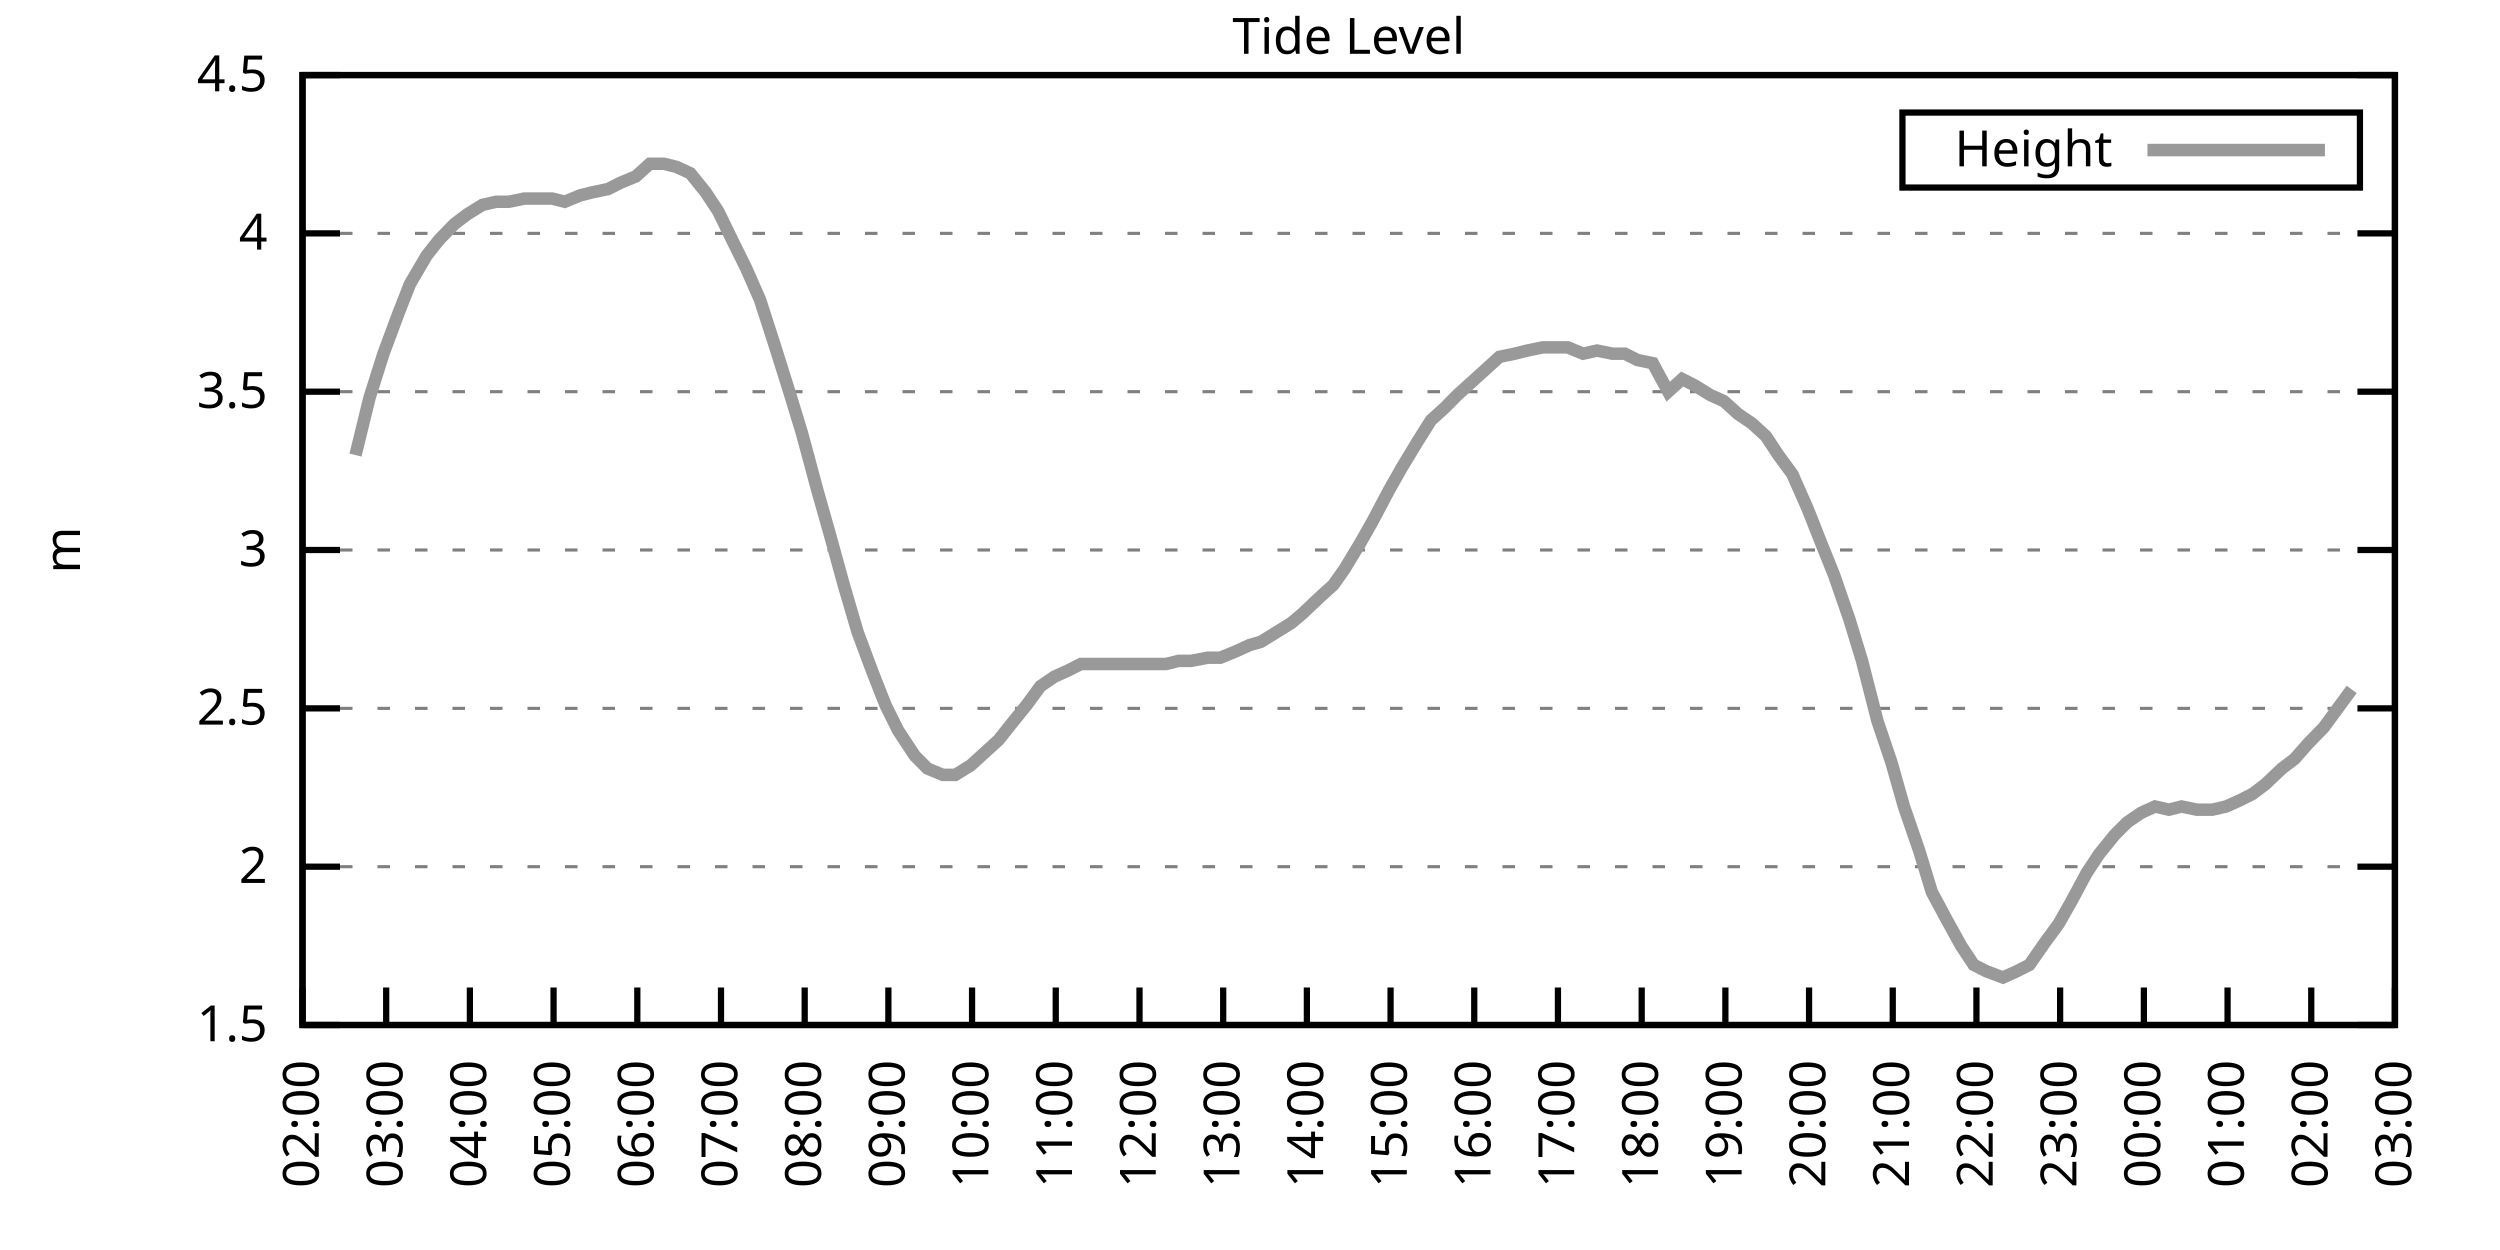
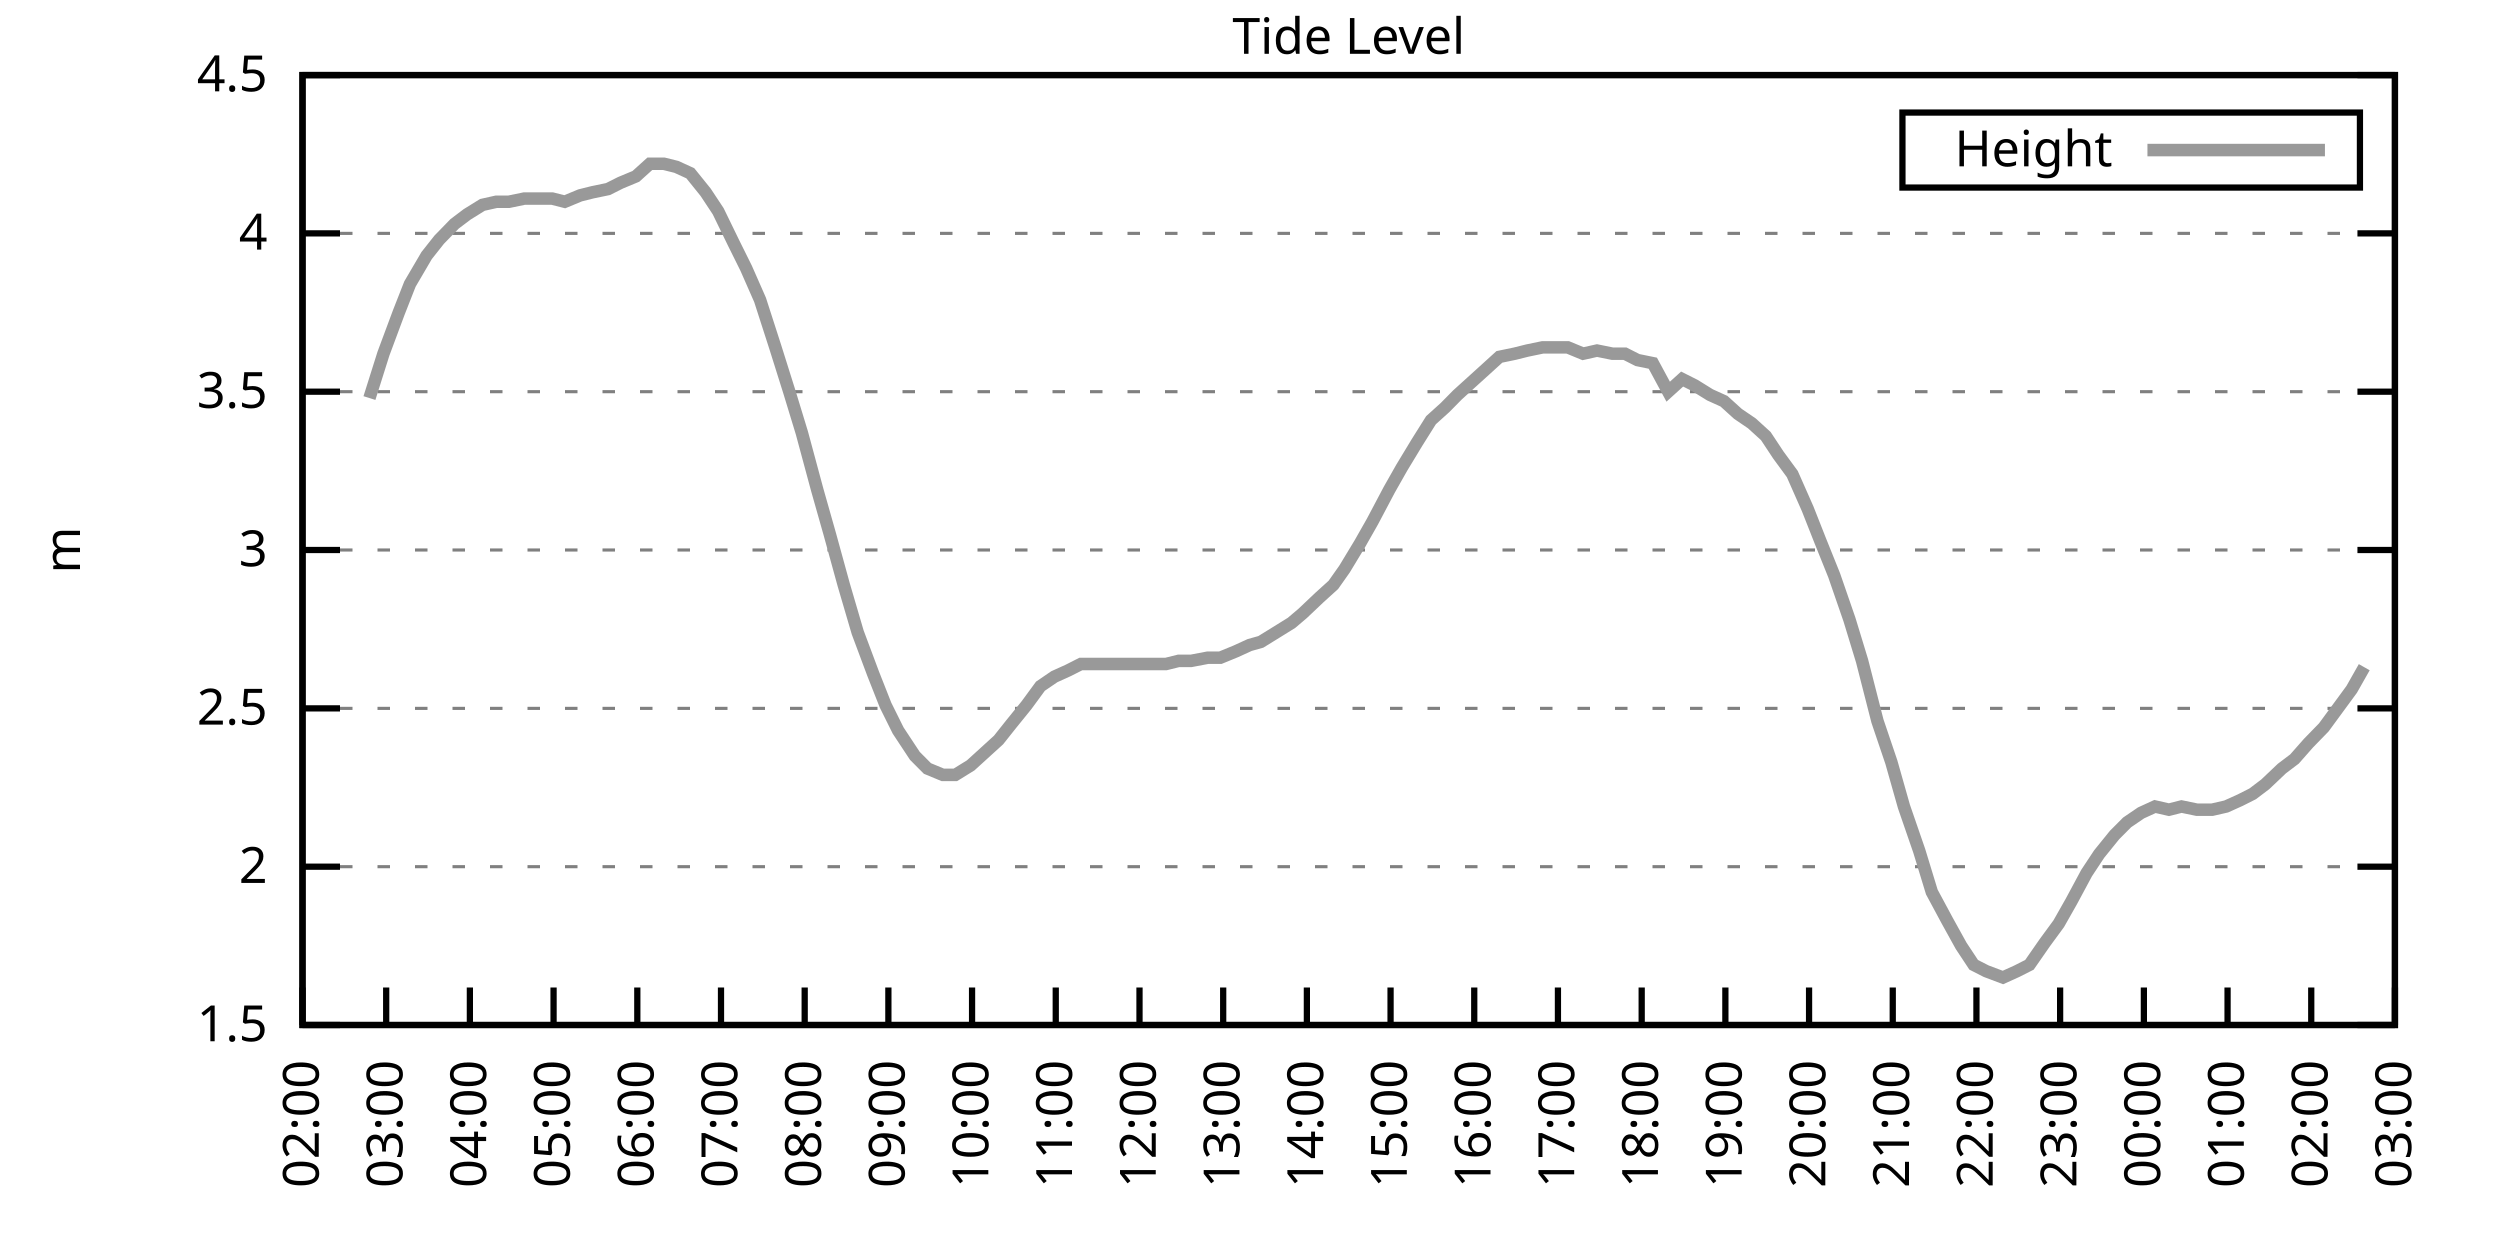
<svg xmlns="http://www.w3.org/2000/svg" xmlns:xlink="http://www.w3.org/1999/xlink" width="400" height="200" viewBox="0 0 400 200">
  <g id="gnuplot_canvas">
    <rect x="0" y="0" width="400" height="200" fill="none" />
    <defs>
      <circle id="gpDot" r="0.5" stroke-width="0.5" stroke="currentColor" />
      <path id="gpPt0" stroke-width="0.333" stroke="currentColor" d="M-1,0 h2 M0,-1 v2" />
      <path id="gpPt1" stroke-width="0.333" stroke="currentColor" d="M-1,-1 L1,1 M1,-1 L-1,1" />
      <path id="gpPt2" stroke-width="0.333" stroke="currentColor" d="M-1,0 L1,0 M0,-1 L0,1 M-1,-1 L1,1 M-1,1 L1,-1" />
      <rect id="gpPt3" stroke-width="0.333" stroke="currentColor" x="-1" y="-1" width="2" height="2" />
      <rect id="gpPt4" stroke-width="0.333" stroke="currentColor" fill="currentColor" x="-1" y="-1" width="2" height="2" />
      <circle id="gpPt5" stroke-width="0.333" stroke="currentColor" cx="0" cy="0" r="1" />
      <use xlink:href="#gpPt5" id="gpPt6" fill="currentColor" stroke="none" />
      <path id="gpPt7" stroke-width="0.333" stroke="currentColor" d="M0,-1.33 L-1.33,0.67 L1.33,0.67 z" />
      <use xlink:href="#gpPt7" id="gpPt8" fill="currentColor" stroke="none" />
      <use xlink:href="#gpPt7" id="gpPt9" stroke="currentColor" transform="rotate(180)" />
      <use xlink:href="#gpPt9" id="gpPt10" fill="currentColor" stroke="none" />
      <use xlink:href="#gpPt3" id="gpPt11" stroke="currentColor" transform="rotate(45)" />
      <use xlink:href="#gpPt11" id="gpPt12" fill="currentColor" stroke="none" />
      <path id="gpPt13" stroke-width="0.333" stroke="currentColor" d="M0,1.330 L1.265,0.411 L0.782,-1.067 L-0.782,-1.076 L-1.265,0.411 z" />
      <use xlink:href="#gpPt13" id="gpPt14" fill="currentColor" stroke="none" />
      <filter id="textbox" filterUnits="objectBoundingBox" x="0" y="0" height="1" width="1">
        <feFlood flood-color="white" flood-opacity="1" result="bgnd" />
        <feComposite in="SourceGraphic" in2="bgnd" operator="atop" />
      </filter>
      <filter id="greybox" filterUnits="objectBoundingBox" x="0" y="0" height="1" width="1">
        <feFlood flood-color="lightgrey" flood-opacity="1" result="grey" />
        <feComposite in="SourceGraphic" in2="grey" operator="atop" />
      </filter>
    </defs>
    <g fill="none" color="white" stroke="currentColor" stroke-width="1.00" stroke-linecap="butt" stroke-linejoin="miter">
</g>
    <g fill="none" color="black" stroke="currentColor" stroke-width="1.00" stroke-linecap="butt" stroke-linejoin="miter">
      <g stroke="none" shape-rendering="crispEdges">
        <polygon fill="rgb(255, 255, 255)" points="48.40,164.00 383.18,164.00 383.18,12.02 48.40,12.02 " />
      </g>
    </g>
    <g fill="none" color="black" stroke="currentColor" stroke-width="1.00" stroke-linecap="butt" stroke-linejoin="miter">
</g>
    <g fill="none" color="black" stroke="black" stroke-width="0.50" stroke-linecap="butt" stroke-linejoin="miter">
</g>
    <g fill="none" color="gray" stroke="currentColor" stroke-width="0.50" stroke-linecap="butt" stroke-linejoin="miter">
      <path stroke="gray" stroke-dasharray="2,4" class="gridline" d="M48.40,164.00 L383.19,164.00  " />
    </g>
    <g fill="none" color="gray" stroke="gray" stroke-width="1.00" stroke-linecap="butt" stroke-linejoin="miter">
</g>
    <g fill="none" color="black" stroke="currentColor" stroke-width="1.00" stroke-linecap="butt" stroke-linejoin="miter">
      <path stroke="black" d="M48.40,164.00 L54.40,164.00 M383.19,164.00 L377.19,164.00  " />
      <g transform="translate(42.80,166.60)" stroke="none" fill="black" font-family="Sans" font-size="8.00" text-anchor="end">
        <text>
          <tspan font-family="Sans"> 1.5</tspan>
        </text>
      </g>
    </g>
    <g fill="none" color="black" stroke="currentColor" stroke-width="1.00" stroke-linecap="butt" stroke-linejoin="miter">
</g>
    <g fill="none" color="black" stroke="black" stroke-width="0.50" stroke-linecap="butt" stroke-linejoin="miter">
</g>
    <g fill="none" color="gray" stroke="currentColor" stroke-width="0.50" stroke-linecap="butt" stroke-linejoin="miter">
      <path stroke="gray" stroke-dasharray="2,4" class="gridline" d="M48.40,138.67 L383.19,138.67  " />
    </g>
    <g fill="none" color="gray" stroke="gray" stroke-width="1.00" stroke-linecap="butt" stroke-linejoin="miter">
</g>
    <g fill="none" color="black" stroke="currentColor" stroke-width="1.00" stroke-linecap="butt" stroke-linejoin="miter">
      <path stroke="black" d="M48.40,138.67 L54.40,138.67 M383.19,138.67 L377.19,138.67  " />
      <g transform="translate(42.80,141.27)" stroke="none" fill="black" font-family="Sans" font-size="8.00" text-anchor="end">
        <text>
          <tspan font-family="Sans"> 2</tspan>
        </text>
      </g>
    </g>
    <g fill="none" color="black" stroke="currentColor" stroke-width="1.00" stroke-linecap="butt" stroke-linejoin="miter">
</g>
    <g fill="none" color="black" stroke="black" stroke-width="0.50" stroke-linecap="butt" stroke-linejoin="miter">
</g>
    <g fill="none" color="gray" stroke="currentColor" stroke-width="0.50" stroke-linecap="butt" stroke-linejoin="miter">
      <path stroke="gray" stroke-dasharray="2,4" class="gridline" d="M48.40,113.34 L383.19,113.34  " />
    </g>
    <g fill="none" color="gray" stroke="gray" stroke-width="1.00" stroke-linecap="butt" stroke-linejoin="miter">
</g>
    <g fill="none" color="black" stroke="currentColor" stroke-width="1.00" stroke-linecap="butt" stroke-linejoin="miter">
      <path stroke="black" d="M48.40,113.34 L54.40,113.34 M383.19,113.34 L377.19,113.34  " />
      <g transform="translate(42.80,115.94)" stroke="none" fill="black" font-family="Sans" font-size="8.00" text-anchor="end">
        <text>
          <tspan font-family="Sans"> 2.5</tspan>
        </text>
      </g>
    </g>
    <g fill="none" color="black" stroke="currentColor" stroke-width="1.00" stroke-linecap="butt" stroke-linejoin="miter">
</g>
    <g fill="none" color="black" stroke="black" stroke-width="0.50" stroke-linecap="butt" stroke-linejoin="miter">
</g>
    <g fill="none" color="gray" stroke="currentColor" stroke-width="0.50" stroke-linecap="butt" stroke-linejoin="miter">
      <path stroke="gray" stroke-dasharray="2,4" class="gridline" d="M48.40,88.00 L383.19,88.00  " />
    </g>
    <g fill="none" color="gray" stroke="gray" stroke-width="1.00" stroke-linecap="butt" stroke-linejoin="miter">
</g>
    <g fill="none" color="black" stroke="currentColor" stroke-width="1.00" stroke-linecap="butt" stroke-linejoin="miter">
      <path stroke="black" d="M48.40,88.00 L54.40,88.00 M383.19,88.00 L377.19,88.00  " />
      <g transform="translate(42.80,90.60)" stroke="none" fill="black" font-family="Sans" font-size="8.00" text-anchor="end">
        <text>
          <tspan font-family="Sans"> 3</tspan>
        </text>
      </g>
    </g>
    <g fill="none" color="black" stroke="currentColor" stroke-width="1.00" stroke-linecap="butt" stroke-linejoin="miter">
</g>
    <g fill="none" color="black" stroke="black" stroke-width="0.50" stroke-linecap="butt" stroke-linejoin="miter">
</g>
    <g fill="none" color="gray" stroke="currentColor" stroke-width="0.50" stroke-linecap="butt" stroke-linejoin="miter">
      <path stroke="gray" stroke-dasharray="2,4" class="gridline" d="M48.40,62.67 L383.19,62.67  " />
    </g>
    <g fill="none" color="gray" stroke="gray" stroke-width="1.00" stroke-linecap="butt" stroke-linejoin="miter">
</g>
    <g fill="none" color="black" stroke="currentColor" stroke-width="1.00" stroke-linecap="butt" stroke-linejoin="miter">
      <path stroke="black" d="M48.40,62.67 L54.40,62.67 M383.19,62.67 L377.19,62.67  " />
      <g transform="translate(42.80,65.27)" stroke="none" fill="black" font-family="Sans" font-size="8.00" text-anchor="end">
        <text>
          <tspan font-family="Sans"> 3.5</tspan>
        </text>
      </g>
    </g>
    <g fill="none" color="black" stroke="currentColor" stroke-width="1.00" stroke-linecap="butt" stroke-linejoin="miter">
</g>
    <g fill="none" color="black" stroke="black" stroke-width="0.50" stroke-linecap="butt" stroke-linejoin="miter">
</g>
    <g fill="none" color="gray" stroke="currentColor" stroke-width="0.50" stroke-linecap="butt" stroke-linejoin="miter">
      <path stroke="gray" stroke-dasharray="2,4" class="gridline" d="M48.40,37.34 L383.19,37.34  " />
    </g>
    <g fill="none" color="gray" stroke="gray" stroke-width="1.00" stroke-linecap="butt" stroke-linejoin="miter">
</g>
    <g fill="none" color="black" stroke="currentColor" stroke-width="1.00" stroke-linecap="butt" stroke-linejoin="miter">
      <path stroke="black" d="M48.40,37.34 L54.40,37.34 M383.19,37.34 L377.19,37.34  " />
      <g transform="translate(42.80,39.94)" stroke="none" fill="black" font-family="Sans" font-size="8.00" text-anchor="end">
        <text>
          <tspan font-family="Sans"> 4</tspan>
        </text>
      </g>
    </g>
    <g fill="none" color="black" stroke="currentColor" stroke-width="1.00" stroke-linecap="butt" stroke-linejoin="miter">
</g>
    <g fill="none" color="black" stroke="black" stroke-width="0.50" stroke-linecap="butt" stroke-linejoin="miter">
</g>
    <g fill="none" color="gray" stroke="currentColor" stroke-width="0.50" stroke-linecap="butt" stroke-linejoin="miter">
      <path stroke="gray" stroke-dasharray="2,4" class="gridline" d="M48.40,12.01 L383.19,12.01  " />
    </g>
    <g fill="none" color="gray" stroke="gray" stroke-width="1.00" stroke-linecap="butt" stroke-linejoin="miter">
</g>
    <g fill="none" color="black" stroke="currentColor" stroke-width="1.00" stroke-linecap="butt" stroke-linejoin="miter">
      <path stroke="black" d="M48.40,12.01 L54.40,12.01 M383.19,12.01 L377.19,12.01  " />
      <g transform="translate(42.80,14.61)" stroke="none" fill="black" font-family="Sans" font-size="8.00" text-anchor="end">
        <text>
          <tspan font-family="Sans"> 4.5</tspan>
        </text>
      </g>
    </g>
    <g fill="none" color="black" stroke="currentColor" stroke-width="1.00" stroke-linecap="butt" stroke-linejoin="miter">
      <path stroke="black" d="M48.40,164.00 L48.40,158.00  " />
      <g transform="translate(51.00,169.60) rotate(270.00)" stroke="none" fill="black" font-family="Sans" font-size="8.00" text-anchor="end">
        <text>
          <tspan font-family="Sans">02:00</tspan>
        </text>
      </g>
    </g>
    <g fill="none" color="black" stroke="currentColor" stroke-width="1.00" stroke-linecap="butt" stroke-linejoin="miter">
      <path stroke="black" d="M61.79,164.00 L61.79,158.00  " />
      <g transform="translate(64.39,169.60) rotate(270.00)" stroke="none" fill="black" font-family="Sans" font-size="8.00" text-anchor="end">
        <text>
          <tspan font-family="Sans">03:00</tspan>
        </text>
      </g>
    </g>
    <g fill="none" color="black" stroke="currentColor" stroke-width="1.00" stroke-linecap="butt" stroke-linejoin="miter">
      <path stroke="black" d="M75.18,164.00 L75.18,158.00  " />
      <g transform="translate(77.78,169.60) rotate(270.00)" stroke="none" fill="black" font-family="Sans" font-size="8.00" text-anchor="end">
        <text>
          <tspan font-family="Sans">04:00</tspan>
        </text>
      </g>
    </g>
    <g fill="none" color="black" stroke="currentColor" stroke-width="1.00" stroke-linecap="butt" stroke-linejoin="miter">
      <path stroke="black" d="M88.57,164.00 L88.57,158.00  " />
      <g transform="translate(91.17,169.60) rotate(270.00)" stroke="none" fill="black" font-family="Sans" font-size="8.00" text-anchor="end">
        <text>
          <tspan font-family="Sans">05:00</tspan>
        </text>
      </g>
    </g>
    <g fill="none" color="black" stroke="currentColor" stroke-width="1.00" stroke-linecap="butt" stroke-linejoin="miter">
      <path stroke="black" d="M101.97,164.00 L101.97,158.00  " />
      <g transform="translate(104.57,169.60) rotate(270.00)" stroke="none" fill="black" font-family="Sans" font-size="8.00" text-anchor="end">
        <text>
          <tspan font-family="Sans">06:00</tspan>
        </text>
      </g>
    </g>
    <g fill="none" color="black" stroke="currentColor" stroke-width="1.00" stroke-linecap="butt" stroke-linejoin="miter">
      <path stroke="black" d="M115.36,164.00 L115.36,158.00  " />
      <g transform="translate(117.96,169.60) rotate(270.00)" stroke="none" fill="black" font-family="Sans" font-size="8.00" text-anchor="end">
        <text>
          <tspan font-family="Sans">07:00</tspan>
        </text>
      </g>
    </g>
    <g fill="none" color="black" stroke="currentColor" stroke-width="1.00" stroke-linecap="butt" stroke-linejoin="miter">
      <path stroke="black" d="M128.75,164.00 L128.75,158.00  " />
      <g transform="translate(131.35,169.60) rotate(270.00)" stroke="none" fill="black" font-family="Sans" font-size="8.00" text-anchor="end">
        <text>
          <tspan font-family="Sans">08:00</tspan>
        </text>
      </g>
    </g>
    <g fill="none" color="black" stroke="currentColor" stroke-width="1.00" stroke-linecap="butt" stroke-linejoin="miter">
      <path stroke="black" d="M142.14,164.00 L142.14,158.00  " />
      <g transform="translate(144.74,169.60) rotate(270.00)" stroke="none" fill="black" font-family="Sans" font-size="8.00" text-anchor="end">
        <text>
          <tspan font-family="Sans">09:00</tspan>
        </text>
      </g>
    </g>
    <g fill="none" color="black" stroke="currentColor" stroke-width="1.00" stroke-linecap="butt" stroke-linejoin="miter">
      <path stroke="black" d="M155.53,164.00 L155.53,158.00  " />
      <g transform="translate(158.13,169.60) rotate(270.00)" stroke="none" fill="black" font-family="Sans" font-size="8.00" text-anchor="end">
        <text>
          <tspan font-family="Sans">10:00</tspan>
        </text>
      </g>
    </g>
    <g fill="none" color="black" stroke="currentColor" stroke-width="1.00" stroke-linecap="butt" stroke-linejoin="miter">
      <path stroke="black" d="M168.92,164.00 L168.92,158.00  " />
      <g transform="translate(171.52,169.60) rotate(270.00)" stroke="none" fill="black" font-family="Sans" font-size="8.00" text-anchor="end">
        <text>
          <tspan font-family="Sans">11:00</tspan>
        </text>
      </g>
    </g>
    <g fill="none" color="black" stroke="currentColor" stroke-width="1.00" stroke-linecap="butt" stroke-linejoin="miter">
      <path stroke="black" d="M182.32,164.00 L182.32,158.00  " />
      <g transform="translate(184.92,169.60) rotate(270.00)" stroke="none" fill="black" font-family="Sans" font-size="8.00" text-anchor="end">
        <text>
          <tspan font-family="Sans">12:00</tspan>
        </text>
      </g>
    </g>
    <g fill="none" color="black" stroke="currentColor" stroke-width="1.00" stroke-linecap="butt" stroke-linejoin="miter">
      <path stroke="black" d="M195.71,164.00 L195.71,158.00  " />
      <g transform="translate(198.31,169.60) rotate(270.00)" stroke="none" fill="black" font-family="Sans" font-size="8.00" text-anchor="end">
        <text>
          <tspan font-family="Sans">13:00</tspan>
        </text>
      </g>
    </g>
    <g fill="none" color="black" stroke="currentColor" stroke-width="1.00" stroke-linecap="butt" stroke-linejoin="miter">
      <path stroke="black" d="M209.10,164.00 L209.10,158.00  " />
      <g transform="translate(211.70,169.60) rotate(270.00)" stroke="none" fill="black" font-family="Sans" font-size="8.00" text-anchor="end">
        <text>
          <tspan font-family="Sans">14:00</tspan>
        </text>
      </g>
    </g>
    <g fill="none" color="black" stroke="currentColor" stroke-width="1.00" stroke-linecap="butt" stroke-linejoin="miter">
      <path stroke="black" d="M222.49,164.00 L222.49,158.00  " />
      <g transform="translate(225.09,169.60) rotate(270.00)" stroke="none" fill="black" font-family="Sans" font-size="8.00" text-anchor="end">
        <text>
          <tspan font-family="Sans">15:00</tspan>
        </text>
      </g>
    </g>
    <g fill="none" color="black" stroke="currentColor" stroke-width="1.00" stroke-linecap="butt" stroke-linejoin="miter">
      <path stroke="black" d="M235.88,164.00 L235.88,158.00  " />
      <g transform="translate(238.48,169.60) rotate(270.00)" stroke="none" fill="black" font-family="Sans" font-size="8.00" text-anchor="end">
        <text>
          <tspan font-family="Sans">16:00</tspan>
        </text>
      </g>
    </g>
    <g fill="none" color="black" stroke="currentColor" stroke-width="1.00" stroke-linecap="butt" stroke-linejoin="miter">
      <path stroke="black" d="M249.27,164.00 L249.27,158.00  " />
      <g transform="translate(251.87,169.60) rotate(270.00)" stroke="none" fill="black" font-family="Sans" font-size="8.00" text-anchor="end">
        <text>
          <tspan font-family="Sans">17:00</tspan>
        </text>
      </g>
    </g>
    <g fill="none" color="black" stroke="currentColor" stroke-width="1.00" stroke-linecap="butt" stroke-linejoin="miter">
      <path stroke="black" d="M262.67,164.00 L262.67,158.00  " />
      <g transform="translate(265.27,169.60) rotate(270.00)" stroke="none" fill="black" font-family="Sans" font-size="8.00" text-anchor="end">
        <text>
          <tspan font-family="Sans">18:00</tspan>
        </text>
      </g>
    </g>
    <g fill="none" color="black" stroke="currentColor" stroke-width="1.00" stroke-linecap="butt" stroke-linejoin="miter">
      <path stroke="black" d="M276.06,164.00 L276.06,158.00  " />
      <g transform="translate(278.66,169.60) rotate(270.00)" stroke="none" fill="black" font-family="Sans" font-size="8.00" text-anchor="end">
        <text>
          <tspan font-family="Sans">19:00</tspan>
        </text>
      </g>
    </g>
    <g fill="none" color="black" stroke="currentColor" stroke-width="1.00" stroke-linecap="butt" stroke-linejoin="miter">
      <path stroke="black" d="M289.45,164.00 L289.45,158.00  " />
      <g transform="translate(292.05,169.60) rotate(270.00)" stroke="none" fill="black" font-family="Sans" font-size="8.00" text-anchor="end">
        <text>
          <tspan font-family="Sans">20:00</tspan>
        </text>
      </g>
    </g>
    <g fill="none" color="black" stroke="currentColor" stroke-width="1.00" stroke-linecap="butt" stroke-linejoin="miter">
      <path stroke="black" d="M302.84,164.00 L302.84,158.00  " />
      <g transform="translate(305.44,169.60) rotate(270.00)" stroke="none" fill="black" font-family="Sans" font-size="8.00" text-anchor="end">
        <text>
          <tspan font-family="Sans">21:00</tspan>
        </text>
      </g>
    </g>
    <g fill="none" color="black" stroke="currentColor" stroke-width="1.00" stroke-linecap="butt" stroke-linejoin="miter">
      <path stroke="black" d="M316.23,164.00 L316.23,158.00  " />
      <g transform="translate(318.83,169.60) rotate(270.00)" stroke="none" fill="black" font-family="Sans" font-size="8.00" text-anchor="end">
        <text>
          <tspan font-family="Sans">22:00</tspan>
        </text>
      </g>
    </g>
    <g fill="none" color="black" stroke="currentColor" stroke-width="1.00" stroke-linecap="butt" stroke-linejoin="miter">
      <path stroke="black" d="M329.62,164.00 L329.62,158.00  " />
      <g transform="translate(332.22,169.60) rotate(270.00)" stroke="none" fill="black" font-family="Sans" font-size="8.00" text-anchor="end">
        <text>
          <tspan font-family="Sans">23:00</tspan>
        </text>
      </g>
    </g>
    <g fill="none" color="black" stroke="currentColor" stroke-width="1.00" stroke-linecap="butt" stroke-linejoin="miter">
      <path stroke="black" d="M343.02,164.00 L343.02,158.00  " />
      <g transform="translate(345.62,169.60) rotate(270.00)" stroke="none" fill="black" font-family="Sans" font-size="8.00" text-anchor="end">
        <text>
          <tspan font-family="Sans">00:00</tspan>
        </text>
      </g>
    </g>
    <g fill="none" color="black" stroke="currentColor" stroke-width="1.00" stroke-linecap="butt" stroke-linejoin="miter">
      <path stroke="black" d="M356.41,164.00 L356.41,158.00  " />
      <g transform="translate(359.01,169.60) rotate(270.00)" stroke="none" fill="black" font-family="Sans" font-size="8.00" text-anchor="end">
        <text>
          <tspan font-family="Sans">01:00</tspan>
        </text>
      </g>
    </g>
    <g fill="none" color="black" stroke="currentColor" stroke-width="1.00" stroke-linecap="butt" stroke-linejoin="miter">
      <path stroke="black" d="M369.80,164.00 L369.80,158.00  " />
      <g transform="translate(372.40,169.60) rotate(270.00)" stroke="none" fill="black" font-family="Sans" font-size="8.00" text-anchor="end">
        <text>
          <tspan font-family="Sans">02:00</tspan>
        </text>
      </g>
    </g>
    <g fill="none" color="black" stroke="currentColor" stroke-width="1.00" stroke-linecap="butt" stroke-linejoin="miter">
      <path stroke="black" d="M383.19,164.00 L383.19,158.00  " />
      <g transform="translate(385.79,169.60) rotate(270.00)" stroke="none" fill="black" font-family="Sans" font-size="8.00" text-anchor="end">
        <text>
          <tspan font-family="Sans">03:00</tspan>
        </text>
      </g>
    </g>
    <g fill="none" color="black" stroke="currentColor" stroke-width="1.00" stroke-linecap="butt" stroke-linejoin="miter">
</g>
    <g fill="none" color="black" stroke="currentColor" stroke-width="1.00" stroke-linecap="butt" stroke-linejoin="miter">
      <path stroke="black" d="M48.40,12.01 L48.40,164.00 L383.19,164.00 L383.19,12.01 L48.40,12.01 Z  " />
    </g>
    <g fill="none" color="black" stroke="currentColor" stroke-width="1.00" stroke-linecap="butt" stroke-linejoin="miter">
</g>
    <g fill="none" color="black" stroke="currentColor" stroke-width="1.00" stroke-linecap="butt" stroke-linejoin="miter">
      <path stroke="black" d="M304.39,30.01 L304.39,18.01 L377.59,18.01 L377.59,30.01 L304.39,30.01 Z  " />
    </g>
    <g id="Tide_level_plot_1">
      <g fill="none" color="white" stroke="black" stroke-width="2.00" stroke-linecap="butt" stroke-linejoin="miter">
</g>
      <g fill="none" color="black" stroke="currentColor" stroke-width="2.00" stroke-linecap="butt" stroke-linejoin="miter">
        <g transform="translate(337.99,26.61)" stroke="none" fill="black" font-family="Sans" font-size="8.00" text-anchor="end">
          <text>
            <tspan font-family="Sans">Height</tspan>
          </text>
        </g>
      </g>
      <g fill="none" color="black" stroke="currentColor" stroke-width="2.00" stroke-linecap="butt" stroke-linejoin="miter">
-         <path stroke="rgb(153, 153, 153)" d="M343.59,24.01 L371.99,24.01 M56.88,72.81 L59.11,63.69 L61.35,56.59 L63.80,50.01 L65.59,45.45 L68.26,40.89   L70.27,38.35 L72.73,35.82 L74.74,34.30 L77.19,32.78 L79.42,32.28 L81.43,32.28 L83.89,31.77 L86.12,31.77   L88.35,31.77 L90.36,32.28 L92.82,31.26 L94.82,30.76 L97.28,30.25 L99.29,29.24 L101.74,28.22 L103.98,26.20   L106.21,26.20 L108.22,26.70 L110.45,27.72 L112.90,30.76 L114.91,33.80 L117.37,38.86 L119.38,42.91 L121.61,47.98   L124.06,55.58 L126.29,62.67 L128.30,69.26 L130.76,78.38 L132.77,85.47 L135.00,93.58 L137.23,101.18 L139.69,107.76   L141.69,112.83 L143.70,116.88 L146.38,120.94 L148.39,122.96 L150.85,123.98 L152.85,123.98 L155.31,122.46 L157.54,120.43   L159.77,118.40 L161.78,115.87 L164.24,112.83 L166.47,109.79 L168.70,108.27 L170.93,107.26 L172.94,106.24 L175.40,106.24   L177.63,106.24 L179.86,106.24 L182.09,106.24 L184.10,106.24 L186.56,106.24 L188.57,105.74 L190.57,105.74 L193.25,105.23   L195.26,105.23 L197.72,104.22 L199.95,103.20 L201.73,102.70 L204.19,101.18 L206.64,99.66 L208.43,98.14 L211.11,95.60   L213.34,93.58 L215.13,91.04 L217.58,86.99 L219.59,83.45 L222.27,78.38 L224.28,74.83 L226.73,70.78 L228.96,67.23   L231.20,65.21 L233.20,63.18 L235.44,61.15 L237.67,59.13 L239.90,57.10 L242.36,56.59 L244.36,56.09 L246.82,55.58   L249.05,55.58 L250.84,55.58 L253.29,56.59 L255.52,56.09 L257.98,56.59 L259.99,56.59 L262.00,57.61 L264.45,58.11   L266.91,62.67 L269.14,60.65 L271.15,61.66 L273.60,63.18 L275.83,64.19 L278.07,66.22 L280.30,67.74 L282.53,69.77   L284.54,72.81 L286.77,75.85 L289.23,81.42 L291.23,86.49 L293.47,92.06 L295.92,99.15 L297.93,105.74 L300.39,115.36   L302.62,121.95 L304.63,129.04 L307.08,136.14 L309.09,142.72 L311.54,147.28 L313.78,151.33 L315.79,154.37 L317.79,155.39   L320.47,156.40 L322.70,155.39 L324.71,154.37 L327.17,150.83 L329.40,147.79 L331.41,144.24 L333.86,139.68 L335.87,136.64   L338.33,133.60 L340.34,131.58 L342.57,130.06 L344.80,129.04 L347.03,129.55 L349.04,129.04 L351.50,129.55 L353.95,129.55   L356.18,129.04 L358.42,128.03 L360.42,127.02 L362.43,125.50 L365.11,122.96 L367.12,121.44 L369.35,118.91 L371.81,116.38   L374.04,113.34 L376.27,110.30  " />
+         <path stroke="rgb(153, 153, 153)" d="M343.59,24.01 L371.99,24.01 M59.11,63.69 L61.35,56.59 L63.80,50.01 L65.59,45.45 L68.26,40.89 L70.27,38.35   L72.73,35.82 L74.74,34.30 L77.19,32.78 L79.42,32.28 L81.43,32.28 L83.89,31.77 L86.12,31.77 L88.35,31.77   L90.36,32.28 L92.82,31.26 L94.82,30.76 L97.28,30.25 L99.29,29.24 L101.74,28.22 L103.98,26.20 L106.21,26.20   L108.22,26.70 L110.45,27.72 L112.90,30.76 L114.91,33.80 L117.37,38.86 L119.38,42.91 L121.61,47.98 L124.06,55.58   L126.29,62.67 L128.30,69.26 L130.76,78.38 L132.77,85.47 L135.00,93.58 L137.23,101.18 L139.69,107.76 L141.69,112.83   L143.70,116.88 L146.38,120.94 L148.39,122.96 L150.85,123.98 L152.85,123.98 L155.31,122.46 L157.54,120.43 L159.77,118.40   L161.78,115.87 L164.24,112.83 L166.47,109.79 L168.70,108.27 L170.93,107.26 L172.94,106.24 L175.40,106.24 L177.63,106.24   L179.86,106.24 L182.09,106.24 L184.10,106.24 L186.56,106.24 L188.57,105.74 L190.57,105.74 L193.25,105.23 L195.26,105.23   L197.72,104.22 L199.95,103.20 L201.73,102.70 L204.19,101.18 L206.64,99.66 L208.43,98.14 L211.11,95.60 L213.34,93.58   L215.13,91.04 L217.58,86.99 L219.59,83.45 L222.27,78.38 L224.28,74.83 L226.73,70.78 L228.96,67.23 L231.20,65.21   L233.20,63.18 L235.44,61.15 L237.67,59.13 L239.90,57.10 L242.36,56.59 L244.36,56.09 L246.82,55.58 L249.05,55.58   L250.84,55.58 L253.29,56.59 L255.52,56.09 L257.98,56.59 L259.99,56.59 L262.00,57.61 L264.45,58.11 L266.91,62.67   L269.14,60.65 L271.15,61.66 L273.60,63.18 L275.83,64.19 L278.07,66.22 L280.30,67.74 L282.53,69.77 L284.54,72.81   L286.77,75.85 L289.23,81.42 L291.23,86.49 L293.47,92.06 L295.92,99.15 L297.93,105.74 L300.39,115.36 L302.62,121.95   L304.63,129.04 L307.08,136.14 L309.09,142.72 L311.54,147.28 L313.78,151.33 L315.79,154.37 L317.79,155.39 L320.47,156.40   L322.70,155.39 L324.71,154.37 L327.17,150.83 L329.40,147.79 L331.41,144.24 L333.86,139.68 L335.87,136.64 L338.33,133.60   L340.34,131.58 L342.57,130.06 L344.80,129.04 L347.03,129.55 L349.04,129.04 L351.50,129.55 L353.95,129.55 L356.18,129.04   L358.42,128.03 L360.42,127.02 L362.43,125.50 L365.11,122.96 L367.12,121.44 L369.35,118.91 L371.81,116.38 L374.04,113.34   L376.27,110.30 L378.28,106.75  " />
      </g>
    </g>
    <g fill="none" color="black" stroke="currentColor" stroke-width="2.00" stroke-linecap="butt" stroke-linejoin="miter">
</g>
    <g fill="none" color="black" stroke="black" stroke-width="1.00" stroke-linecap="butt" stroke-linejoin="miter">
</g>
    <g fill="none" color="black" stroke="currentColor" stroke-width="1.00" stroke-linecap="butt" stroke-linejoin="miter">
      <path stroke="black" d="M48.40,12.01 L48.40,164.00 L383.19,164.00 L383.19,12.01 L48.40,12.01 Z  " />
      <g transform="translate(12.80,88.01) rotate(270.00)" stroke="none" fill="black" font-family="Sans" font-size="8.00" text-anchor="middle">
        <text>
          <tspan font-family="Sans">m</tspan>
        </text>
      </g>
    </g>
    <g fill="none" color="black" stroke="currentColor" stroke-width="1.00" stroke-linecap="butt" stroke-linejoin="miter">
</g>
    <g fill="none" color="black" stroke="currentColor" stroke-width="1.00" stroke-linecap="butt" stroke-linejoin="miter">
      <g transform="translate(215.79,8.61)" stroke="none" fill="black" font-family="Sans" font-size="8.00" text-anchor="middle">
        <text>
          <tspan font-family="Sans">Tide Level</tspan>
        </text>
      </g>
    </g>
    <g fill="none" color="black" stroke="currentColor" stroke-width="1.00" stroke-linecap="butt" stroke-linejoin="miter">
</g>
  </g>
</svg>
